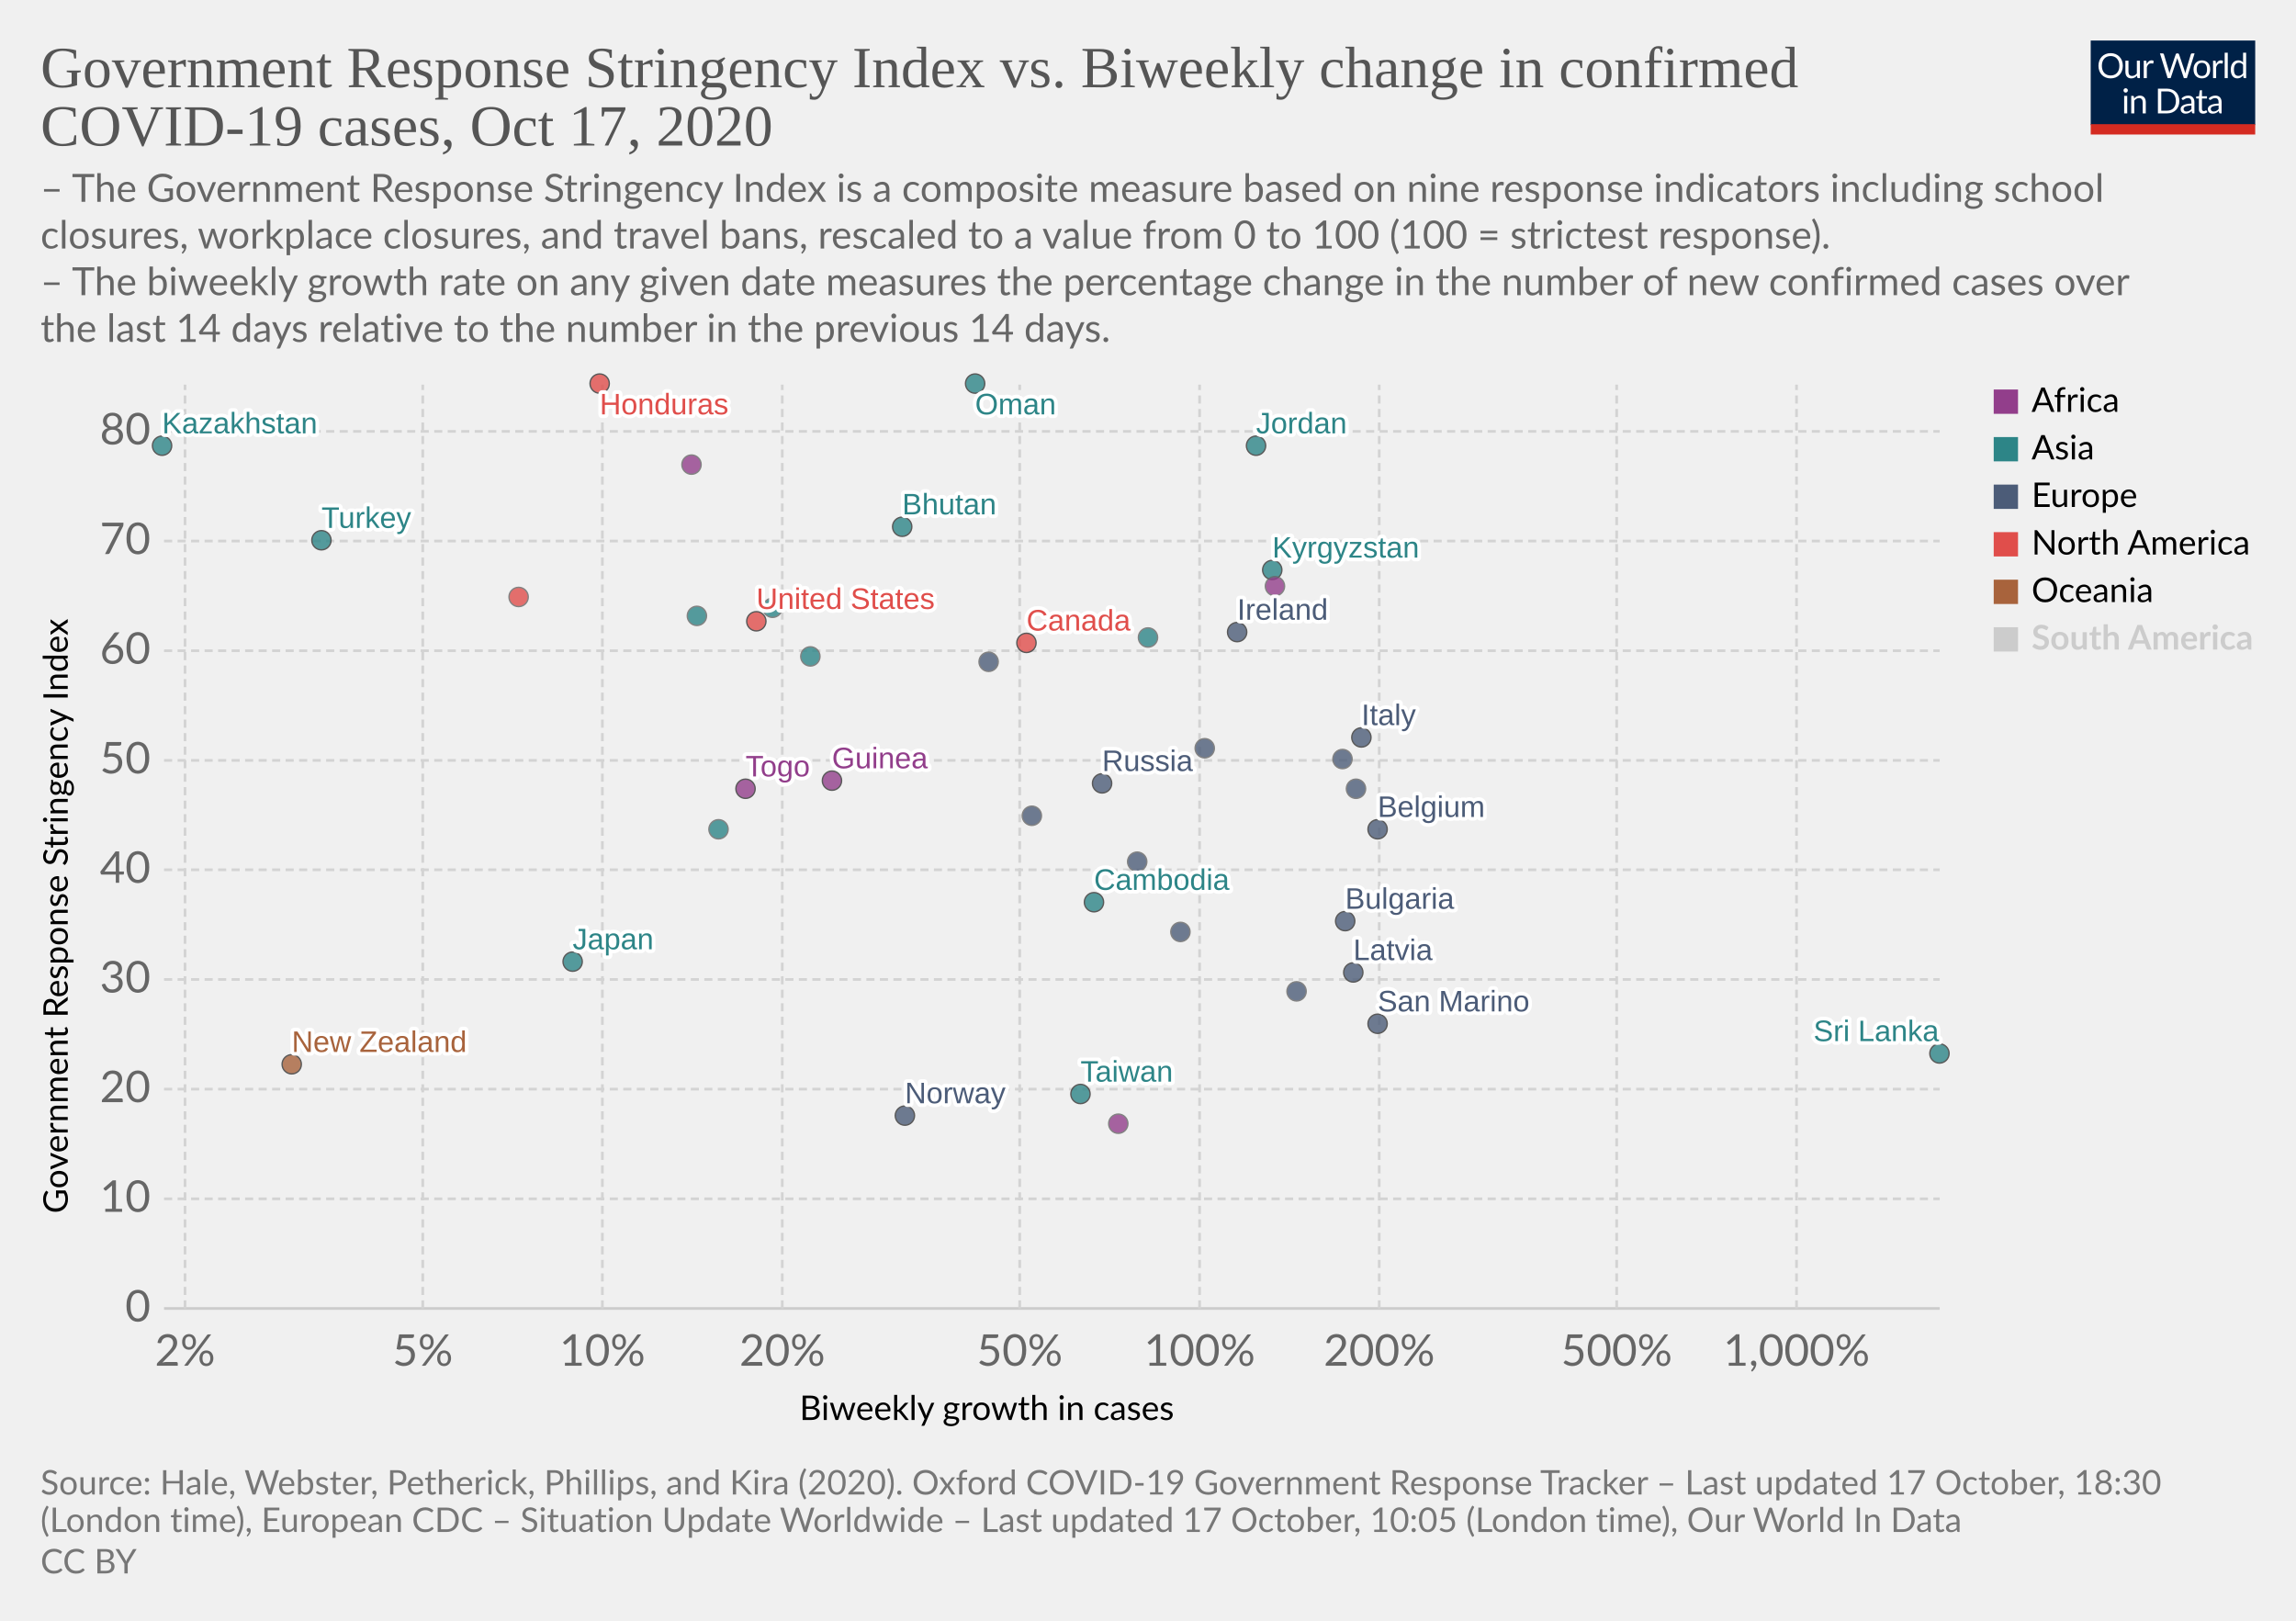
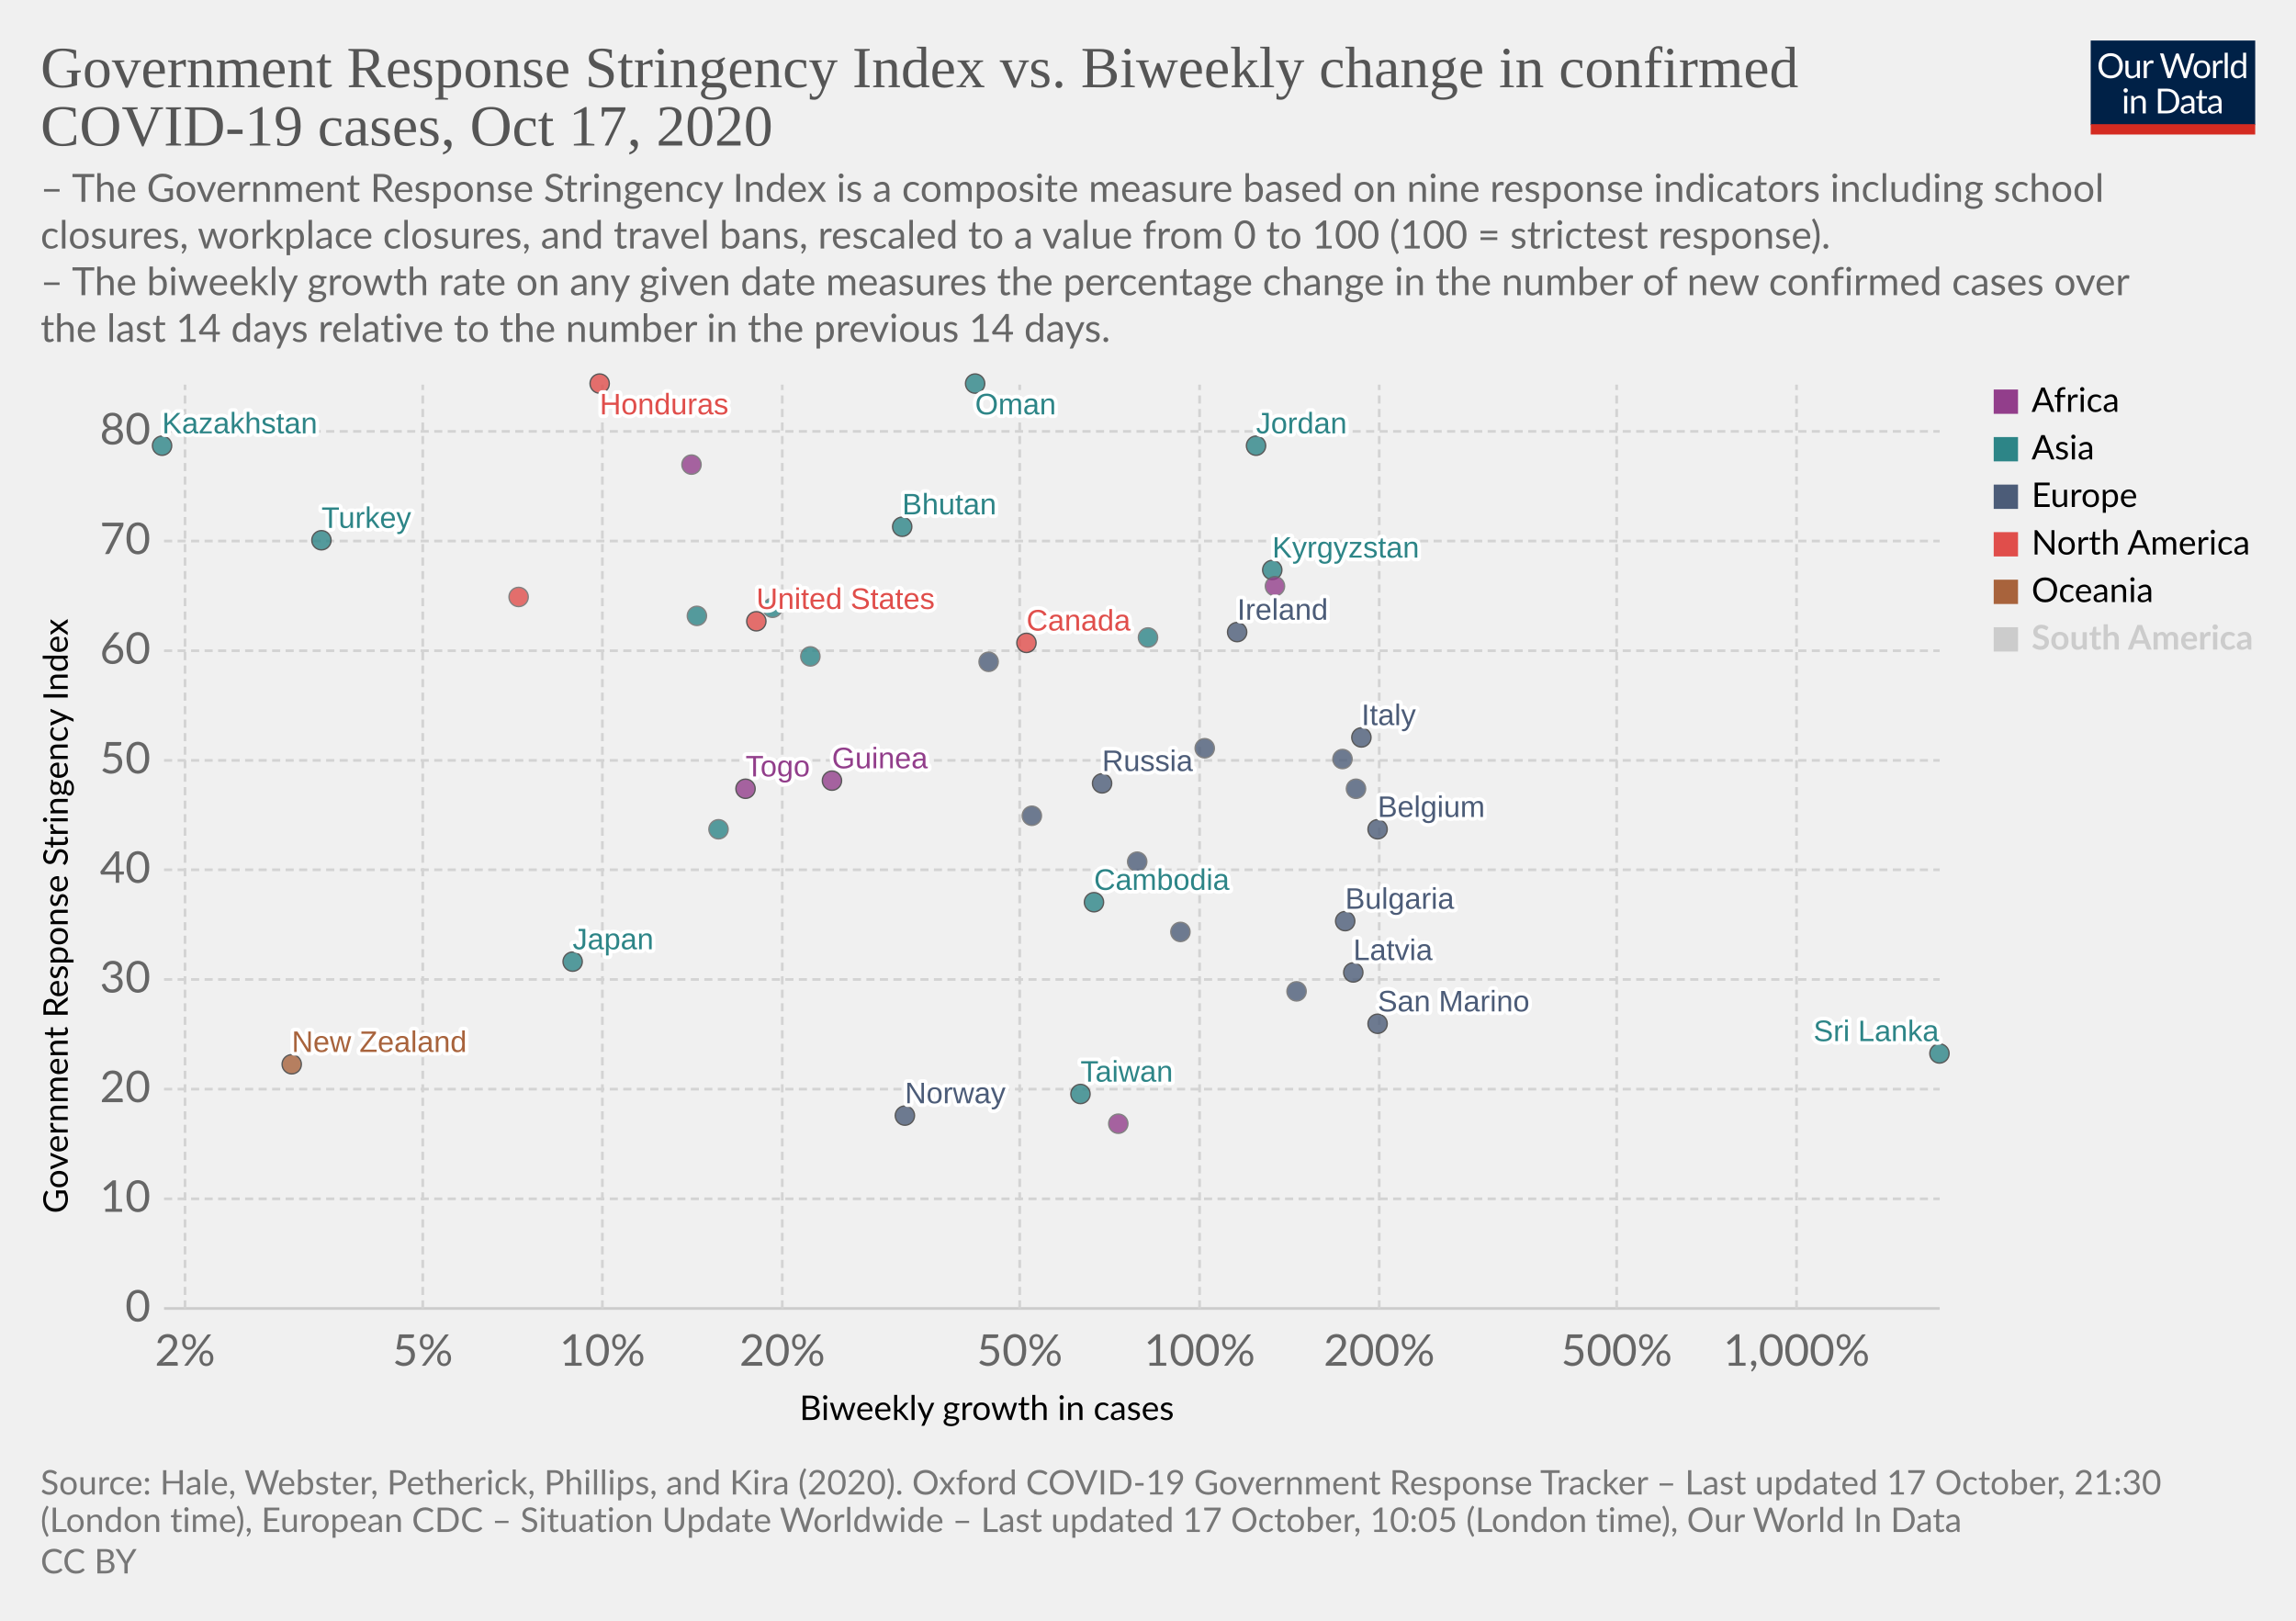
<svg xmlns="http://www.w3.org/2000/svg" version="1.1" style="background-color:#fff;-webkit-font-smoothing:antialiased" width="850" height="600" viewBox="0 0 850 600" font-family="Lato,'Helvetica Neue',Helvetica,Arial,sans-serif" font-size="18" text-rendering="optimizeLegibility">
  <g class="HeaderView">
    <g transform="matrix(.29 0 0 .29 774 15)">
      <svg width="210" height="120" viewBox="0 0 210 120" fill="none">
        <g clip-path="url(#clip0)">
          <path d="M0 0h210v107.89H0V0z" fill="#002147" />
          <path d="M40.98 32.25c0 2.36-.38 4.53-1.12 6.51a14.26 14.26 0 01-8.1 8.4c-1.9.78-4.02 1.17-6.34 1.17a16.6 16.6 0 01-6.33-1.17 14.31 14.31 0 01-8.08-8.4 18.29 18.29 0 01-1.12-6.51c0-2.36.38-4.53 1.12-6.5a14.32 14.32 0 018.07-8.44c1.92-.8 4.03-1.19 6.34-1.19 2.32 0 4.43.4 6.34 1.19 1.92.8 3.56 1.9 4.93 3.34a14.87 14.87 0 013.17 5.1 18.1 18.1 0 011.12 6.5zm-4.38 0c0-1.94-.26-3.68-.8-5.22a10.91 10.91 0 00-2.24-3.89 9.68 9.68 0 00-3.52-2.46 11.95 11.95 0 00-4.62-.86c-1.68 0-3.21.28-4.6.86a9.88 9.88 0 00-3.54 2.46 10.91 10.91 0 00-2.24 3.9c-.53 1.53-.8 3.27-.8 5.2 0 1.94.27 3.68.8 5.22a11.17 11.17 0 002.24 3.9 10.01 10.01 0 003.55 2.44c1.38.56 2.9.83 4.6.83 1.7 0 3.24-.27 4.61-.83a9.8 9.8 0 003.52-2.44 11.17 11.17 0 002.25-3.9c.53-1.54.8-3.28.8-5.21zm26.22-6.54V48H60.5c-.56 0-.9-.27-1.05-.81l-.31-2.4a12.45 12.45 0 01-3.26 2.6c-1.2.64-2.58.96-4.13.96-1.22 0-2.3-.2-3.24-.6a6.52 6.52 0 01-2.33-1.7 7.37 7.37 0 01-1.43-2.67c-.3-1.04-.46-2.2-.46-3.45V25.7h3.91v14.22c0 1.68.38 2.99 1.15 3.91.77.93 1.96 1.39 3.54 1.39 1.16 0 2.24-.27 3.23-.82a10.42 10.42 0 002.8-2.28V25.7h3.91zm8.61 4.47a9.94 9.94 0 012.6-3.56 5.64 5.64 0 013.76-1.3c.47 0 .92.05 1.34.15.44.1.83.27 1.17.49l-.3 2.92c-.09.37-.3.55-.66.55-.2 0-.5-.04-.9-.13a6.21 6.21 0 00-3.24.18c-.54.2-1.03.5-1.47.92-.42.4-.81.9-1.17 1.5-.33.58-.64 1.26-.92 2.02V48H67.7V25.71h2.25c.42 0 .72.08.88.25.16.16.27.44.33.83l.26 3.39zm61.16-13.7L122.75 48h-3.82l-7.99-24.05a21.95 21.95 0 01-.42-1.58 38.36 38.36 0 01-.44 1.58L102.05 48h-3.83L88.4 16.47h3.54c.38 0 .7.1.95.29.26.2.43.43.5.73l6.52 21.9c.1.4.2.83.28 1.28.1.46.2.94.29 1.46l.3-1.46c.12-.47.25-.9.38-1.27l7.41-21.91c.1-.25.26-.48.51-.69.27-.22.58-.33.95-.33h1.23c.38 0 .69.1.92.29.24.2.41.43.53.73l7.4 21.9a28.4 28.4 0 01.68 2.62 29.52 29.52 0 01.52-2.61l6.54-21.91c.07-.27.23-.5.48-.7.27-.21.58-.32.95-.32h3.32zm9.35 8.88c1.63 0 3.1.27 4.4.82a9.43 9.43 0 015.46 5.94c.5 1.4.74 2.98.74 4.73 0 1.76-.25 3.34-.74 4.75a9.43 9.43 0 01-5.46 5.92c-1.3.52-2.77.79-4.4.79-1.64 0-3.12-.27-4.44-.8a9.42 9.42 0 01-3.35-2.3c-.92-1-1.63-2.2-2.13-3.61-.49-1.41-.73-3-.73-4.75s.24-3.33.73-4.73c.5-1.43 1.2-2.64 2.13-3.63a9.4 9.4 0 013.35-2.31c1.32-.55 2.8-.82 4.44-.82zm0 19.89c2.2 0 3.84-.73 4.93-2.2 1.08-1.48 1.63-3.54 1.63-6.18 0-2.66-.55-4.72-1.63-6.2-1.09-1.49-2.73-2.23-4.93-2.23-1.12 0-2.09.2-2.93.57a5.7 5.7 0 00-2.06 1.65 7.5 7.5 0 00-1.24 2.67c-.26 1.04-.4 2.22-.4 3.54 0 2.64.55 4.7 1.64 6.18 1.1 1.47 2.76 2.2 4.99 2.2zm17.97-15.07a9.94 9.94 0 012.6-3.56 5.64 5.64 0 013.76-1.3c.47 0 .91.05 1.34.15.44.1.83.27 1.16.49l-.28 2.92c-.09.37-.31.55-.66.55-.2 0-.5-.04-.9-.13a6.2 6.2 0 00-3.24.18c-.54.2-1.03.5-1.47.92-.43.4-.82.9-1.17 1.5a13.1 13.1 0 00-.92 2.02V48h-3.94V25.71h2.24c.43 0 .72.08.88.25.17.16.28.44.33.83l.27 3.39zm15.04-14.59V48h-3.92V15.6h3.92zm19.55 15.43a6.22 6.22 0 00-2.38-2.05 6.7 6.7 0 00-2.86-.6c-2.07 0-3.66.75-4.77 2.23-1.12 1.48-1.68 3.6-1.68 6.33 0 1.46.13 2.7.38 3.74a7.29 7.29 0 001.1 2.56 4.35 4.35 0 001.78 1.45c.7.3 1.5.46 2.4.46 1.29 0 2.41-.3 3.36-.88a9.6 9.6 0 002.67-2.49V31.02zm3.91-15.43V48h-2.33c-.56 0-.9-.27-1.06-.81l-.35-2.71a12.13 12.13 0 01-3.25 2.77 8.28 8.28 0 01-4.23 1.06 7.31 7.31 0 01-6.14-2.9c-.73-.96-1.3-2.15-1.69-3.57a18.35 18.35 0 01.07-9.48 11.29 11.29 0 011.89-3.7 8.7 8.7 0 017.06-3.34 7.96 7.96 0 016.12 2.62V15.59h3.91zM46.61 70.71V93H42.7V70.71h3.91zm.84-7c0 .39-.08.75-.24 1.09a2.81 2.81 0 01-1.52 1.47 2.67 2.67 0 01-2.16 0 2.9 2.9 0 01-1.45-1.47 2.67 2.67 0 010-2.16c.15-.35.35-.65.6-.9.25-.27.53-.47.85-.62a2.67 2.67 0 012.16 0c.35.15.65.35.9.62.27.25.47.55.62.9.16.34.24.7.24 1.08zm7.97 10.24c.49-.54 1-1.04 1.54-1.48a9.85 9.85 0 013.66-1.84 8.96 8.96 0 015.43.35c.94.4 1.72.97 2.33 1.71a7.36 7.36 0 011.43 2.67c.32 1.04.49 2.19.49 3.45V93h-3.94V78.81c0-1.69-.4-3-1.17-3.92-.76-.93-1.93-1.4-3.5-1.4a6.6 6.6 0 00-3.25.83c-1 .56-1.92 1.31-2.77 2.27V93h-3.94V70.71h2.35c.56 0 .9.28 1.04.82l.3 2.42zm57.7 3.3c0 2.36-.37 4.5-1.11 6.44a14.3 14.3 0 01-3.17 4.98 14.1 14.1 0 01-4.93 3.2c-1.9.76-4.02 1.13-6.33 1.13H85.8V61.47h11.77c2.31 0 4.42.39 6.33 1.15a13.8 13.8 0 018.1 8.18 17.75 17.75 0 011.12 6.45zm-4.37 0c0-1.94-.26-3.67-.8-5.2a10.94 10.94 0 00-2.23-3.87 9.57 9.57 0 00-3.53-2.42 12.23 12.23 0 00-4.61-.83h-7.5v24.62h7.5c1.7 0 3.24-.28 4.61-.84a9.7 9.7 0 003.53-2.4 10.94 10.94 0 002.24-3.87c.53-1.53.8-3.26.8-5.2zm19.8 5.72c-1.8.06-3.34.2-4.62.44-1.26.22-2.3.51-3.1.88-.8.36-1.37.8-1.74 1.3-.35.5-.53 1.05-.53 1.67 0 .58.1 1.1.3 1.52a3 3 0 00.76 1.05c.34.27.73.46 1.17.6.45.11.94.17 1.45.17a7.28 7.28 0 003.5-.81 11.95 11.95 0 002.82-2.2v-4.62zm-12.65-9.11a12.73 12.73 0 013.98-2.66c1.43-.59 3-.88 4.73-.88 1.25 0 2.36.2 3.33.61a6.81 6.81 0 013.94 4.38c.33 1.04.5 2.19.5 3.43V93h-1.74a1.8 1.8 0 01-.88-.18c-.2-.13-.36-.38-.48-.74l-.44-2.12c-.59.55-1.16 1.03-1.72 1.46a9.48 9.48 0 01-3.74 1.7c-.69.15-1.46.23-2.3.23-.87 0-1.69-.12-2.45-.35a5.34 5.34 0 01-3.34-2.93 6.64 6.64 0 01-.49-2.64c0-.88.25-1.72.73-2.53a6.33 6.33 0 012.35-2.17c1.09-.63 2.5-1.15 4.25-1.54 1.75-.41 3.89-.65 6.42-.7v-1.75c0-1.73-.37-3.03-1.12-3.91-.75-.9-1.84-1.34-3.28-1.34-.97 0-1.78.12-2.44.37-.64.23-1.2.5-1.7.81l-1.23.82c-.33.23-.67.35-1 .35-.27 0-.5-.07-.69-.2a2.1 2.1 0 01-.48-.53l-.7-1.25zm27.67 19.5c-1.76 0-3.12-.5-4.07-1.48-.94-.98-1.41-2.4-1.41-4.25V74h-2.68a.9.9 0 01-.6-.2c-.16-.14-.24-.36-.24-.66v-1.56l3.65-.46.9-6.89a.9.9 0 01.29-.52.88.88 0 01.62-.22H142v7.67h6.44V74H142v13.38c0 .94.22 1.63.68 2.09.45.45 1.04.68 1.76.68a3.21 3.21 0 001.85-.53l.55-.35c.16-.12.3-.18.41-.18.2 0 .4.13.55.38l1.15 1.87a7.45 7.45 0 01-2.44 1.5c-.96.35-1.94.52-2.95.52zm19.68-10.4c-1.8.07-3.34.21-4.62.45-1.26.22-2.3.51-3.1.88-.8.36-1.37.8-1.74 1.3-.35.5-.53 1.05-.53 1.67 0 .58.1 1.1.3 1.52.18.42.44.77.76 1.05.34.27.73.46 1.17.6.45.11.94.17 1.45.17a7.3 7.3 0 003.5-.81 12.04 12.04 0 002.82-2.2v-4.62zm-12.65-9.1a12.72 12.72 0 013.99-2.66c1.42-.59 3-.88 4.72-.88 1.25 0 2.36.2 3.33.61a6.81 6.81 0 013.94 4.38c.33 1.04.5 2.19.5 3.43V93h-1.74a1.8 1.8 0 01-.88-.18c-.2-.13-.36-.38-.48-.74l-.44-2.12c-.59.55-1.16 1.03-1.72 1.46a9.48 9.48 0 01-3.74 1.7c-.69.15-1.46.23-2.3.23-.87 0-1.69-.12-2.45-.35a5.33 5.33 0 01-3.34-2.93 6.62 6.62 0 01-.49-2.64c0-.88.25-1.72.73-2.53a6.33 6.33 0 012.35-2.17c1.09-.63 2.5-1.15 4.25-1.54a31.2 31.2 0 016.42-.7v-1.75c0-1.73-.37-3.03-1.12-3.91-.75-.9-1.84-1.34-3.28-1.34-.97 0-1.78.12-2.44.37-.64.23-1.2.5-1.7.81-.46.3-.87.57-1.22.82-.34.23-.68.35-1.02.35-.26 0-.49-.07-.68-.2a1.88 1.88 0 01-.48-.53l-.7-1.25z" fill="#fff" />
          <path fill="#D42B21" d="M0 106.79h210V120H0z" />
        </g>
        <defs>
          <clipPath id="clip0">
            <path fill="#fff" d="M0 0h210v120H0z" />
          </clipPath>
        </defs>
      </svg>
    </g>
    <a href="https://ourworldindata.org/grapher/government-response-stringency-index-vs-biweekly-change-in-confirmed-covid-19-cases?time=latest" target="_blank" rel="noopener" font-family="&quot;Playfair Display&quot;,Georgia,&quot;Times New Roman&quot;,serif">
      <text font-size="21.6" x="15" y="32.3" fill="#555">
        <tspan x="15" y="32.28">Government Response Stringency Index vs. Biweekly change in confirmed</tspan>
        <tspan x="15" y="53.88">COVID-19 cases, Oct 17, 2020</tspan>
      </text>
    </a>
    <text font-size="14.4" x="15" y="74.7" fill="#666">
      <tspan x="15" y="74.72">– The Government Response Stringency Index is a composite measure based on nine response indicators including school</tspan>
      <tspan x="15" y="92">closures, workplace closures, and travel bans, rescaled to a value from 0 to 100 (100 = strictest response).</tspan>
      <tspan x="15" y="109.28"> – The biweekly growth rate on any given date measures the percentage change in the number of new confirmed cases over</tspan>
      <tspan x="15" y="126.56">the last 14 days relative to the number in the previous 14 days.</tspan>
    </text>
  </g>
  <g class="ScatterPlot">
    <g class="DualAxisView">
      <g class="HorizontalAxis">
        <text font-size="12.6" x="296" y="525.7">
          <tspan x="295.99" y="525.68">Biweekly growth in cases</tspan>
        </text>
        <text x="68.5" y="505.6" fill="#666" text-anchor="middle" font-size="16.2">2%</text>
        <text x="156.5" y="505.6" fill="#666" text-anchor="middle" font-size="16.2">5%</text>
        <text x="223" y="505.6" fill="#666" text-anchor="middle" font-size="16.2">10%</text>
        <text x="289.6" y="505.6" fill="#666" text-anchor="middle" font-size="16.2">20%</text>
        <text x="377.5" y="505.6" fill="#666" text-anchor="middle" font-size="16.2">50%</text>
        <text x="444.1" y="505.6" fill="#666" text-anchor="middle" font-size="16.2">100%</text>
        <text x="510.6" y="505.6" fill="#666" text-anchor="middle" font-size="16.2">200%</text>
        <text x="598.5" y="505.6" fill="#666" text-anchor="middle" font-size="16.2">500%</text>
        <text x="665.1" y="505.6" fill="#666" text-anchor="middle" font-size="16.2">1,000%</text>
      </g>
      <g class="VerticalAxis">
        <text font-size="12.6" x="-449.2" y="25.1" transform="rotate(-90)">
          <tspan x="-449.2" y="25.08">Government Response Stringency Index</tspan>
        </text>
        <text x="55.74" y="484.4" fill="#666" dominant-baseline="middle" text-anchor="end" font-size="16.2">0</text>
        <text x="55.74" y="443.8" fill="#666" dominant-baseline="middle" text-anchor="end" font-size="16.2">10</text>
        <text x="55.74" y="403.2" fill="#666" dominant-baseline="middle" text-anchor="end" font-size="16.2">20</text>
        <text x="55.74" y="362.6" fill="#666" dominant-baseline="middle" text-anchor="end" font-size="16.2">30</text>
        <text x="55.74" y="322" fill="#666" dominant-baseline="middle" text-anchor="end" font-size="16.2">40</text>
        <text x="55.74" y="281.5" fill="#666" dominant-baseline="middle" text-anchor="end" font-size="16.2">50</text>
        <text x="55.74" y="240.9" fill="#666" dominant-baseline="middle" text-anchor="end" font-size="16.2">60</text>
        <text x="55.74" y="200.3" fill="#666" dominant-baseline="middle" text-anchor="end" font-size="16.2">70</text>
        <text x="55.74" y="159.7" fill="#666" dominant-baseline="middle" text-anchor="end" font-size="16.2">80</text>
      </g>
      <g class="AxisGridLines horizontalLines">
        <path stroke="#ccc" d="M60.74 484.4h657.35" />
        <path stroke="#d3d3d3" stroke-dasharray="3,2" d="M60.74 443.8h657.35M60.74 403.2h657.35M60.74 362.6h657.35M60.74 322h657.35M60.74 281.5h657.35M60.74 240.9h657.35M60.74 200.3h657.35M60.74 159.7h657.35" />
      </g>
      <g class="AxisGridLines verticalLines" stroke="#d3d3d3" stroke-dasharray="3,2">
        <path d="M68.5 484.4v-342M156.5 484.4v-342M223 484.4v-342M289.6 484.4v-342M377.5 484.4v-342M444.1 484.4v-342M510.6 484.4v-342M598.5 484.4v-342M665.1 484.4v-342" />
      </g>
    </g>
    <g class="PointsWithLabels clickable" clip-path="url(#a)" font-family="Arial, sans-serif">
      <path fill="rgba(255,255,255,0)" d="M60.74 142.4h657.35v342H60.74z" />
      <defs>
        <clipPath id="a">
          <path d="M50.74 132.4h677.35v362H50.74z" />
        </clipPath>
      </defs>
      <g class="key-Ireland_0">
        <circle cx="458" cy="234" r="3.57" fill="#4C5C78" opacity=".8" stroke="#333" stroke-width=".5" />
      </g>
      <g class="key-Belgium_0">
        <circle cx="510" cy="307" r="3.57" fill="#4C5C78" opacity=".8" stroke="#333" stroke-width=".5" />
      </g>
      <g class="key-Italy_0">
        <circle cx="504" cy="273" r="3.57" fill="#4C5C78" opacity=".8" stroke="#333" stroke-width=".5" />
      </g>
      <g class="key-Russia_0">
        <circle cx="408" cy="290" r="3.57" fill="#4C5C78" opacity=".8" stroke="#333" stroke-width=".5" />
      </g>
      <g class="key-United-States_0">
        <circle cx="280" cy="230" r="3.57" fill="#E04E4B" opacity=".8" stroke="#333" stroke-width=".5" />
      </g>
      <g class="key-Japan_0">
        <circle cx="212" cy="356" r="3.57" fill="#2D8587" opacity=".8" stroke="#333" stroke-width=".5" />
      </g>
      <g class="key-Austria_0">
        <circle cx="382" cy="302" r="3.57" fill="#4C5C78" opacity=".8" stroke="#666" stroke-width=".5" />
      </g>
      <g class="key-Latvia_0">
        <circle cx="501" cy="360" r="3.57" fill="#4C5C78" opacity=".8" stroke="#333" stroke-width=".5" />
      </g>
      <g class="key-Lebanon_0">
        <circle cx="300" cy="243" r="3.57" fill="#2D8587" opacity=".8" stroke="#666" stroke-width=".5" />
      </g>
      <g class="key-Kyrgyzstan_0">
        <circle cx="471" cy="211" r="3.57" fill="#2D8587" opacity=".8" stroke="#333" stroke-width=".5" />
      </g>
      <g class="key-Jordan_0">
        <circle cx="465" cy="165" r="3.57" fill="#2D8587" opacity=".8" stroke="#333" stroke-width=".5" />
      </g>
      <g class="key-Kazakhstan_0">
        <circle cx="60" cy="165" r="3.57" fill="#2D8587" opacity=".8" stroke="#333" stroke-width=".5" />
      </g>
      <g class="key-Iran_0">
        <circle cx="286" cy="225" r="3.57" fill="#2D8587" opacity=".8" stroke="#666" stroke-width=".5" />
      </g>
      <g class="key-Honduras_0">
        <circle cx="222" cy="142" r="3.57" fill="#E04E4B" opacity=".8" stroke="#333" stroke-width=".5" />
      </g>
      <g class="key-Sri-Lanka_0">
        <circle cx="718" cy="390" r="3.57" fill="#2D8587" opacity=".8" stroke="#333" stroke-width=".5" />
      </g>
      <g class="key-Bhutan_0">
        <circle cx="334" cy="195" r="3.57" fill="#2D8587" opacity=".8" stroke="#333" stroke-width=".5" />
      </g>
      <g class="key-Bosnia-and-Herzegovina_0">
        <circle cx="421" cy="319" r="3.57" fill="#4C5C78" opacity=".8" stroke="#666" stroke-width=".5" />
      </g>
      <g class="key-Bulgaria_0">
        <circle cx="498" cy="341" r="3.57" fill="#4C5C78" opacity=".8" stroke="#333" stroke-width=".5" />
      </g>
      <g class="key-Cambodia_0">
        <circle cx="405" cy="334" r="3.57" fill="#2D8587" opacity=".8" stroke="#333" stroke-width=".5" />
      </g>
      <g class="key-Canada_0">
        <circle cx="380" cy="238" r="3.57" fill="#E04E4B" opacity=".8" stroke="#333" stroke-width=".5" />
      </g>
      <g class="key-Ukraine_0">
        <circle cx="366" cy="245" r="3.57" fill="#4C5C78" opacity=".8" stroke="#666" stroke-width=".5" />
      </g>
      <g class="key-Norway_0">
        <circle cx="335" cy="413" r="3.57" fill="#4C5C78" opacity=".8" stroke="#333" stroke-width=".5" />
      </g>
      <g class="key-New-Zealand_0">
        <circle cx="108" cy="394" r="3.57" fill="#A8633C" opacity=".8" stroke="#333" stroke-width=".5" />
      </g>
      <g class="key-Taiwan_0">
        <circle cx="400" cy="405" r="3.57" fill="#2D8587" opacity=".8" stroke="#333" stroke-width=".5" />
      </g>
      <g class="key-Iceland_0">
        <circle cx="437" cy="345" r="3.57" fill="#4C5C78" opacity=".8" stroke="#666" stroke-width=".5" />
      </g>
      <g class="key-Kuwait_0">
        <circle cx="258" cy="228" r="3.57" fill="#2D8587" opacity=".8" stroke="#666" stroke-width=".5" />
      </g>
      <g class="key-Mauritius_0">
        <circle cx="414" cy="416" r="3.57" fill="#923E8B" opacity=".8" stroke="#666" stroke-width=".5" />
      </g>
      <g class="key-Oman_0">
        <circle cx="361" cy="142" r="3.57" fill="#2D8587" opacity=".8" stroke="#333" stroke-width=".5" />
      </g>
      <g class="key-San-Marino_0">
        <circle cx="510" cy="379" r="3.57" fill="#4C5C78" opacity=".8" stroke="#333" stroke-width=".5" />
      </g>
      <g class="key-Turkey_0">
        <circle cx="119" cy="200" r="3.57" fill="#2D8587" opacity=".8" stroke="#333" stroke-width=".5" />
      </g>
      <g class="key-Togo_0">
        <circle cx="276" cy="292" r="3.57" fill="#923E8B" opacity=".8" stroke="#333" stroke-width=".5" />
      </g>
      <g class="key-Thailand_0">
        <circle cx="266" cy="307" r="3.57" fill="#2D8587" opacity=".8" stroke="#666" stroke-width=".5" />
      </g>
      <g class="key-Zimbabwe_0">
        <circle cx="256" cy="172" r="3.57" fill="#923E8B" opacity=".8" stroke="#666" stroke-width=".5" />
      </g>
      <g class="key-Slovenia_0">
        <circle cx="502" cy="292" r="3.57" fill="#4C5C78" opacity=".8" stroke="#666" stroke-width=".5" />
      </g>
      <g class="key-Slovakia_0">
        <circle cx="497" cy="281" r="3.57" fill="#4C5C78" opacity=".8" stroke="#666" stroke-width=".5" />
      </g>
      <g class="key-Serbia_0">
        <circle cx="446" cy="277" r="3.57" fill="#4C5C78" opacity=".8" stroke="#666" stroke-width=".5" />
      </g>
      <g class="key-Guinea_0">
        <circle cx="308" cy="289" r="3.57" fill="#923E8B" opacity=".8" stroke="#333" stroke-width=".5" />
      </g>
      <g class="key-Georgia_0">
        <circle cx="425" cy="236" r="3.57" fill="#2D8587" opacity=".8" stroke="#666" stroke-width=".5" />
      </g>
      <g class="key-Dominican-Republic_0">
        <circle cx="192" cy="221" r="3.57" fill="#E04E4B" opacity=".8" stroke="#666" stroke-width=".5" />
      </g>
      <g class="key-Croatia_0">
        <circle cx="480" cy="367" r="3.57" fill="#4C5C78" opacity=".8" stroke="#666" stroke-width=".5" />
      </g>
      <g class="key-Chad_0">
        <circle cx="472" cy="217" r="3.57" fill="#923E8B" opacity=".8" stroke="#666" stroke-width=".5" />
      </g>
      <g class="backgroundLabels" fill="#333" font-size="11" font-weight="400">
        <text x="458" y="229.43" fill="#fff" stroke="#fff" stroke-linecap="round" stroke-linejoin="round" stroke-width=".25em">Ireland</text>
        <text x="458" y="229.43" fill="#4C5C78">Ireland</text>
        <text x="510" y="302.43" fill="#fff" stroke="#fff" stroke-linecap="round" stroke-linejoin="round" stroke-width=".25em">Belgium</text>
        <text x="510" y="302.43" fill="#4C5C78">Belgium</text>
        <text x="504" y="268.43" fill="#fff" stroke="#fff" stroke-linecap="round" stroke-linejoin="round" stroke-width=".25em">Italy</text>
        <text x="504" y="268.43" fill="#4C5C78">Italy</text>
        <text x="408" y="285.43" fill="#fff" stroke="#fff" stroke-linecap="round" stroke-linejoin="round" stroke-width=".25em">Russia</text>
        <text x="408" y="285.43" fill="#4C5C78">Russia</text>
        <text x="280" y="225.43" fill="#fff" stroke="#fff" stroke-linecap="round" stroke-linejoin="round" stroke-width=".25em">United States</text>
        <text x="280" y="225.43" fill="#E04E4B">United States</text>
        <text x="212" y="351.43" fill="#fff" stroke="#fff" stroke-linecap="round" stroke-linejoin="round" stroke-width=".25em">Japan</text>
        <text x="212" y="351.43" fill="#2D8587">Japan</text>
        <text x="501" y="355.43" fill="#fff" stroke="#fff" stroke-linecap="round" stroke-linejoin="round" stroke-width=".25em">Latvia</text>
        <text x="501" y="355.43" fill="#4C5C78">Latvia</text>
        <text x="471" y="206.43" fill="#fff" stroke="#fff" stroke-linecap="round" stroke-linejoin="round" stroke-width=".25em">Kyrgyzstan</text>
        <text x="471" y="206.43" fill="#2D8587">Kyrgyzstan</text>
        <text x="465" y="160.43" fill="#fff" stroke="#fff" stroke-linecap="round" stroke-linejoin="round" stroke-width=".25em">Jordan</text>
        <text x="465" y="160.43" fill="#2D8587">Jordan</text>
        <text x="60" y="160.43" fill="#fff" stroke="#fff" stroke-linecap="round" stroke-linejoin="round" stroke-width=".25em">Kazakhstan</text>
        <text x="60" y="160.43" fill="#2D8587">Kazakhstan</text>
        <text x="222" y="153.4" fill="#fff" stroke="#fff" stroke-linecap="round" stroke-linejoin="round" stroke-width=".25em">Honduras</text>
        <text x="222" y="153.4" fill="#E04E4B">Honduras</text>
        <text x="671.36" y="385.43" fill="#fff" stroke="#fff" stroke-linecap="round" stroke-linejoin="round" stroke-width=".25em">Sri Lanka</text>
        <text x="671.36" y="385.43" fill="#2D8587">Sri Lanka</text>
        <text x="334" y="190.43" fill="#fff" stroke="#fff" stroke-linecap="round" stroke-linejoin="round" stroke-width=".25em">Bhutan</text>
        <text x="334" y="190.43" fill="#2D8587">Bhutan</text>
        <text x="498" y="336.43" fill="#fff" stroke="#fff" stroke-linecap="round" stroke-linejoin="round" stroke-width=".25em">Bulgaria</text>
        <text x="498" y="336.43" fill="#4C5C78">Bulgaria</text>
        <text x="405" y="329.43" fill="#fff" stroke="#fff" stroke-linecap="round" stroke-linejoin="round" stroke-width=".25em">Cambodia</text>
        <text x="405" y="329.43" fill="#2D8587">Cambodia</text>
        <text x="380" y="233.43" fill="#fff" stroke="#fff" stroke-linecap="round" stroke-linejoin="round" stroke-width=".25em">Canada</text>
        <text x="380" y="233.43" fill="#E04E4B">Canada</text>
        <text x="335" y="408.43" fill="#fff" stroke="#fff" stroke-linecap="round" stroke-linejoin="round" stroke-width=".25em">Norway</text>
        <text x="335" y="408.43" fill="#4C5C78">Norway</text>
        <text x="108" y="389.43" fill="#fff" stroke="#fff" stroke-linecap="round" stroke-linejoin="round" stroke-width=".25em">New Zealand</text>
        <text x="108" y="389.43" fill="#A8633C">New Zealand</text>
        <text x="400" y="400.43" fill="#fff" stroke="#fff" stroke-linecap="round" stroke-linejoin="round" stroke-width=".25em">Taiwan</text>
        <text x="400" y="400.43" fill="#2D8587">Taiwan</text>
        <text x="361" y="153.4" fill="#fff" stroke="#fff" stroke-linecap="round" stroke-linejoin="round" stroke-width=".25em">Oman</text>
        <text x="361" y="153.4" fill="#2D8587">Oman</text>
        <text x="510" y="374.43" fill="#fff" stroke="#fff" stroke-linecap="round" stroke-linejoin="round" stroke-width=".25em">San Marino</text>
        <text x="510" y="374.43" fill="#4C5C78">San Marino</text>
        <text x="119" y="195.43" fill="#fff" stroke="#fff" stroke-linecap="round" stroke-linejoin="round" stroke-width=".25em">Turkey</text>
        <text x="119" y="195.43" fill="#2D8587">Turkey</text>
        <text x="276" y="287.43" fill="#fff" stroke="#fff" stroke-linecap="round" stroke-linejoin="round" stroke-width=".25em">Togo</text>
        <text x="276" y="287.43" fill="#923E8B">Togo</text>
        <text x="308" y="284.43" fill="#fff" stroke="#fff" stroke-linecap="round" stroke-linejoin="round" stroke-width=".25em">Guinea</text>
        <text x="308" y="284.43" fill="#923E8B">Guinea</text>
      </g>
    </g>
    <g class="ScatterColorLegend clickable" cursor="pointer">
      <g class="legendMark">
        <path fill="#923E8B" d="M738.09 144.2h9v9h-9z" />
        <text font-size="12.6" x="752.1" y="152.5">
          <tspan x="752.09" y="152.48">Africa</tspan>
        </text>
      </g>
      <g class="legendMark">
        <path fill="#2D8587" d="M738.09 161.8h9v9h-9z" />
        <text font-size="12.6" x="752.1" y="170.1">
          <tspan x="752.09" y="170.08">Asia</tspan>
        </text>
      </g>
      <g class="legendMark">
        <path fill="#4C5C78" d="M738.09 179.4h9v9h-9z" />
        <text font-size="12.6" x="752.1" y="187.7">
          <tspan x="752.09" y="187.68">Europe</tspan>
        </text>
      </g>
      <g class="legendMark">
        <path fill="#E04E4B" d="M738.09 197h9v9h-9z" />
        <text font-size="12.6" x="752.1" y="205.3">
          <tspan x="752.09" y="205.28">North America</tspan>
        </text>
      </g>
      <g class="legendMark">
        <path fill="#A8633C" d="M738.09 214.6h9v9h-9z" />
        <text font-size="12.6" x="752.1" y="222.9">
          <tspan x="752.09" y="222.88">Oceania</tspan>
        </text>
      </g>
      <g class="legendMark" fill="#ccc">
        <path d="M738.09 232.2h9v9h-9z" />
        <text font-size="12.6" x="752.1" y="240.5" font-weight="700">
          <tspan x="752.09" y="240.48">South America</tspan>
        </text>
      </g>
    </g>
  </g>
  <g class="SourcesFooter" fill="#777">
    <g class="clickable" fill="#777">
      <text font-size="12.6" x="15" y="553.3">
-         <tspan x="15" y="553.28">Source: Hale, Webster, Petherick, Phillips, and Kira (2020). Oxford COVID-19 Government Response Tracker – Last updated 17 October, 18:30</tspan>
+         <tspan x="15" y="553.28">Source: Hale, Webster, Petherick, Phillips, and Kira (2020). Oxford COVID-19 Government Response Tracker – Last updated 17 October, 21:30</tspan>
        <tspan x="15" y="567.14">(London time), European CDC – Situation Update Worldwide – Last updated 17 October, 10:05 (London time), Our World In Data</tspan>
      </text>
    </g>
    <text font-size="12.6" x="15" y="582.5">
      <tspan x="15" y="582.48">
        <a class="cclogo" href="http://creativecommons.org/licenses/by/4.0/deed.en_US" target="_blank" fill="#777">CC BY</a>
      </tspan>
    </text>
  </g>
</svg>
